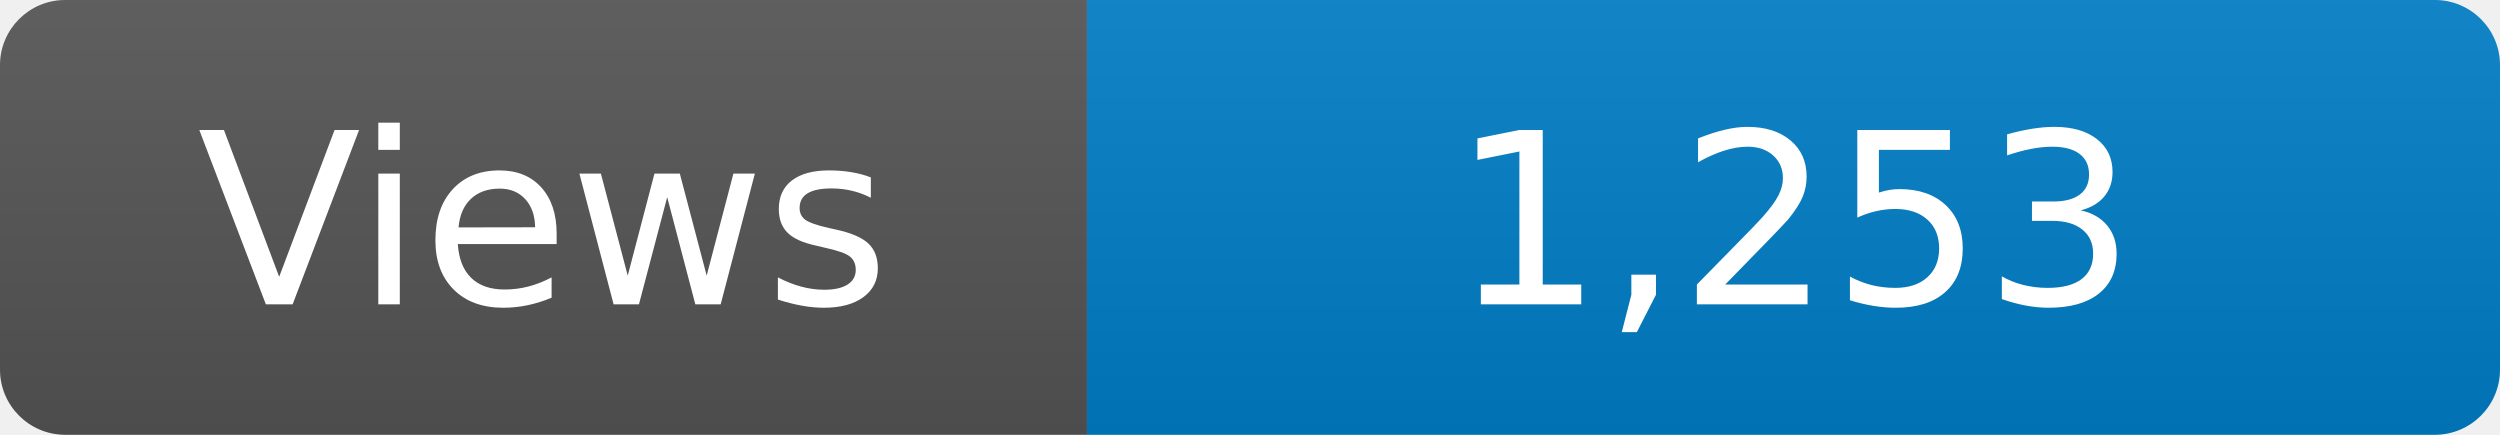
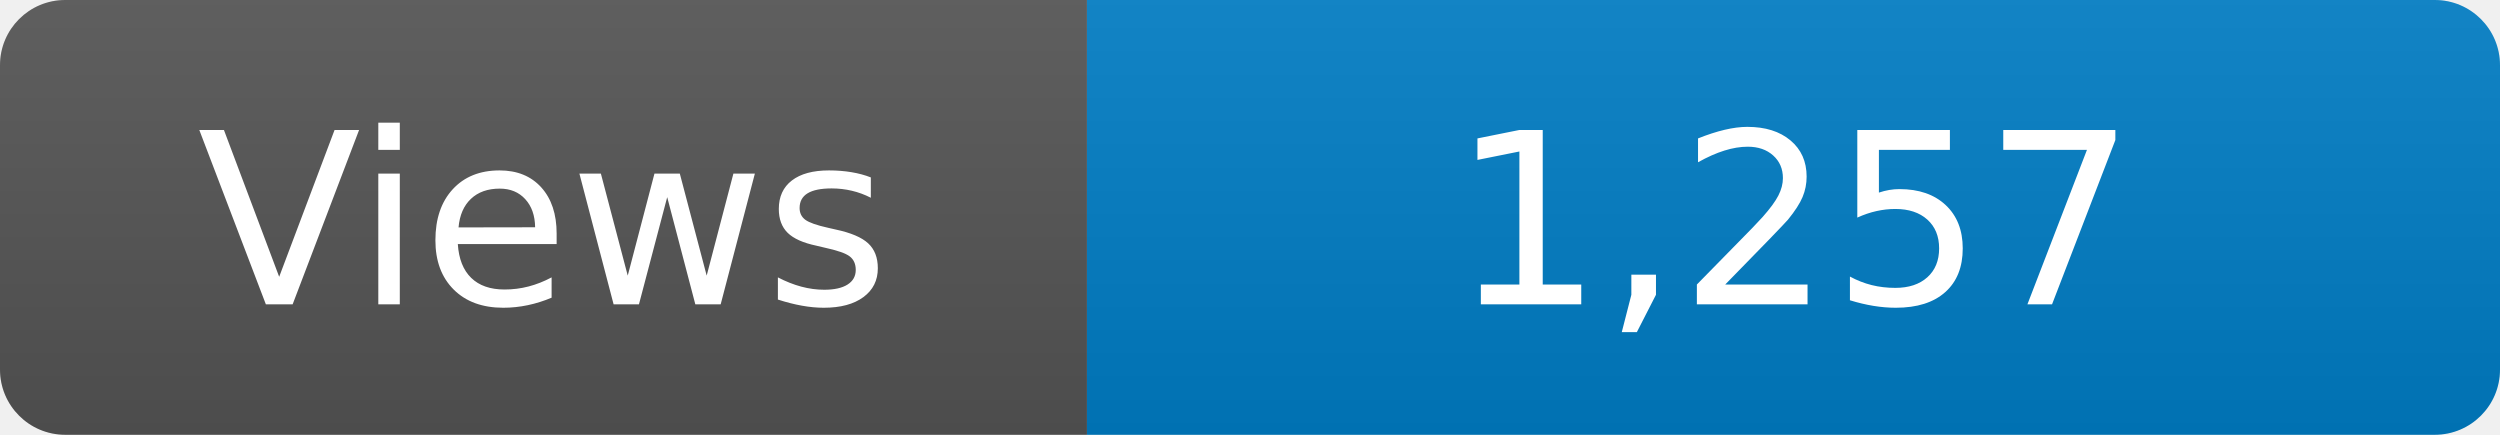
<svg xmlns="http://www.w3.org/2000/svg" width="115" height="20" role="img" aria-label="Maintained?: yes">
  <linearGradient id="s" x2="0" y2="100%">
    <stop offset="0" stop-color="#bbb" stop-opacity=".1" />
    <stop offset="1" stop-opacity=".1" />
  </linearGradient>
  <clipPath id="r">
    <rect width="115" height="20" rx="3" fill="#fff" />
  </clipPath>
  <g clip-path="url(#r)">
    <rect width="50" height="20" fill="#555" />
    <rect x="50" width="160" height="20" fill="#007ec6" />
    <rect width="115" height="20" fill="url(#s)" />
  </g>
  <g fill="#fff" text-anchor="middle" font-family="Verdana,Geneva,DejaVu Sans,sans-serif" font-size="110">
    <text x="250" y="140" transform="scale(.1)" fill="#fff">Views</text>
-     <text x="825" y="140" transform="scale(.1)" fill="#fff">1,253</text>
+     <text x="825" y="140" transform="scale(.1)" fill="#fff">1,257</text>
  </g>
</svg>
